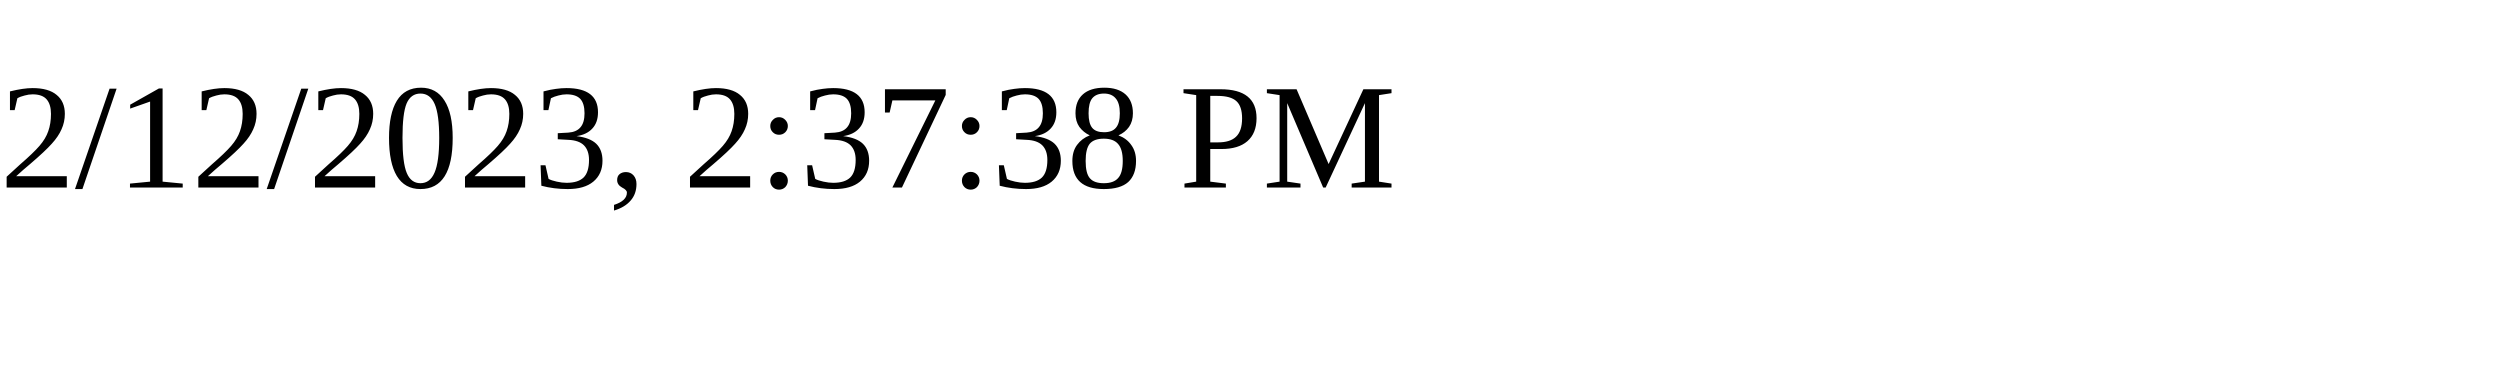
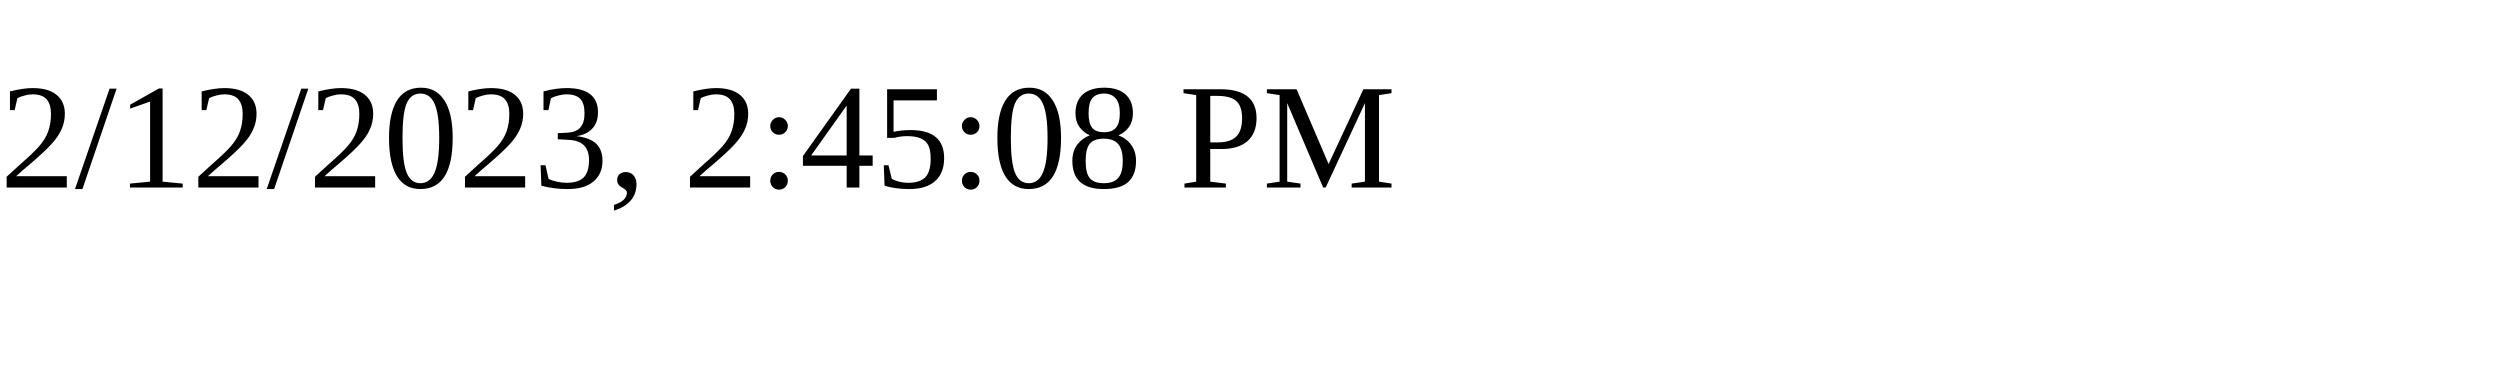
<svg xmlns="http://www.w3.org/2000/svg" height="30" width="200">
-   <text x="0" y="15">2/12/2023, 2:37:38 PM</text>
+   <text x="0" y="15">2/12/2023, 2:45:08 PM</text>
</svg>
